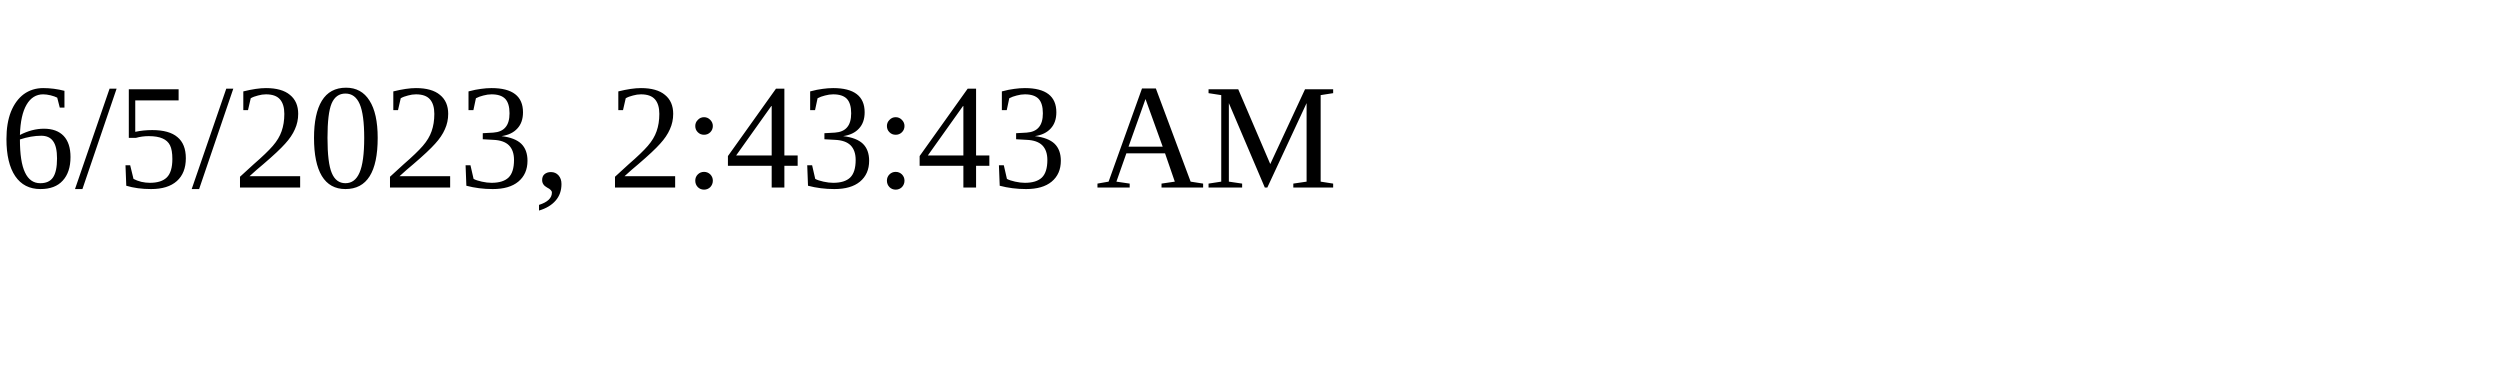
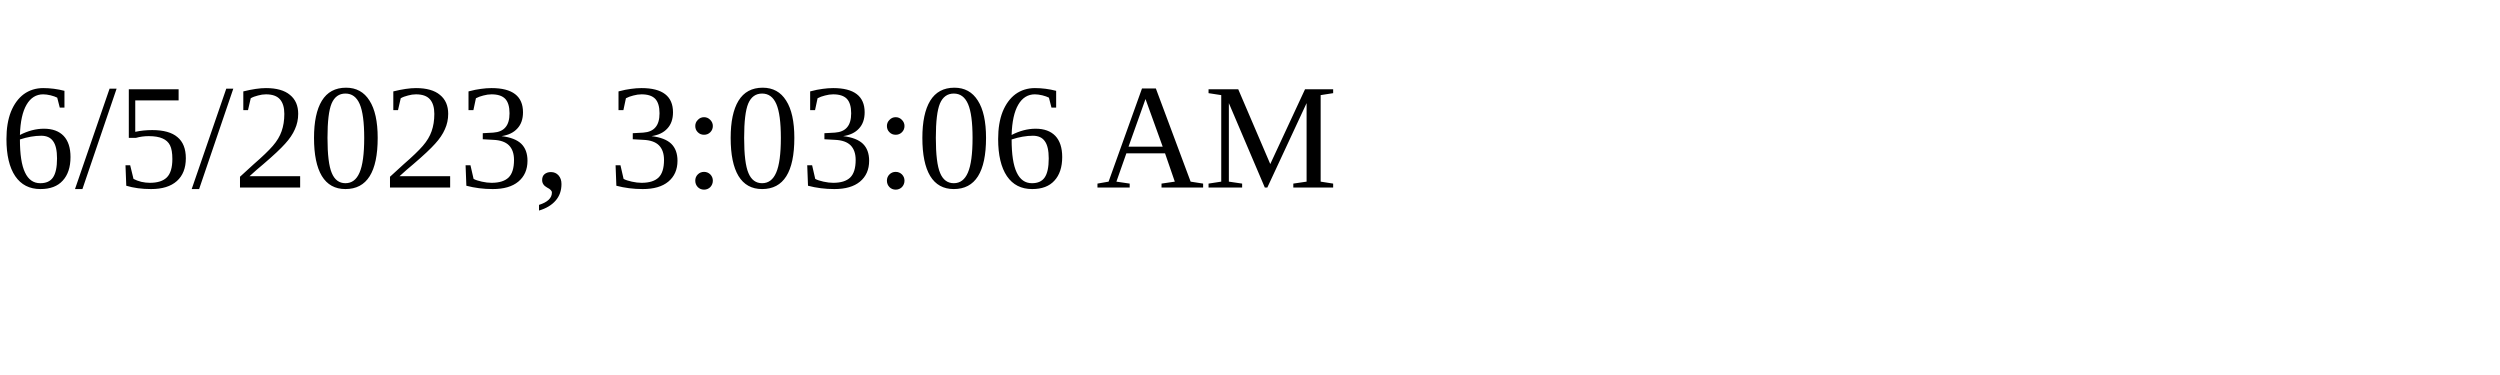
<svg xmlns="http://www.w3.org/2000/svg" height="30" width="200">
-   <text x="0" y="15">6/5/2023, 2:43:43 AM</text>
+   <text x="0" y="15">6/5/2023, 3:03:06 AM</text>
</svg>
